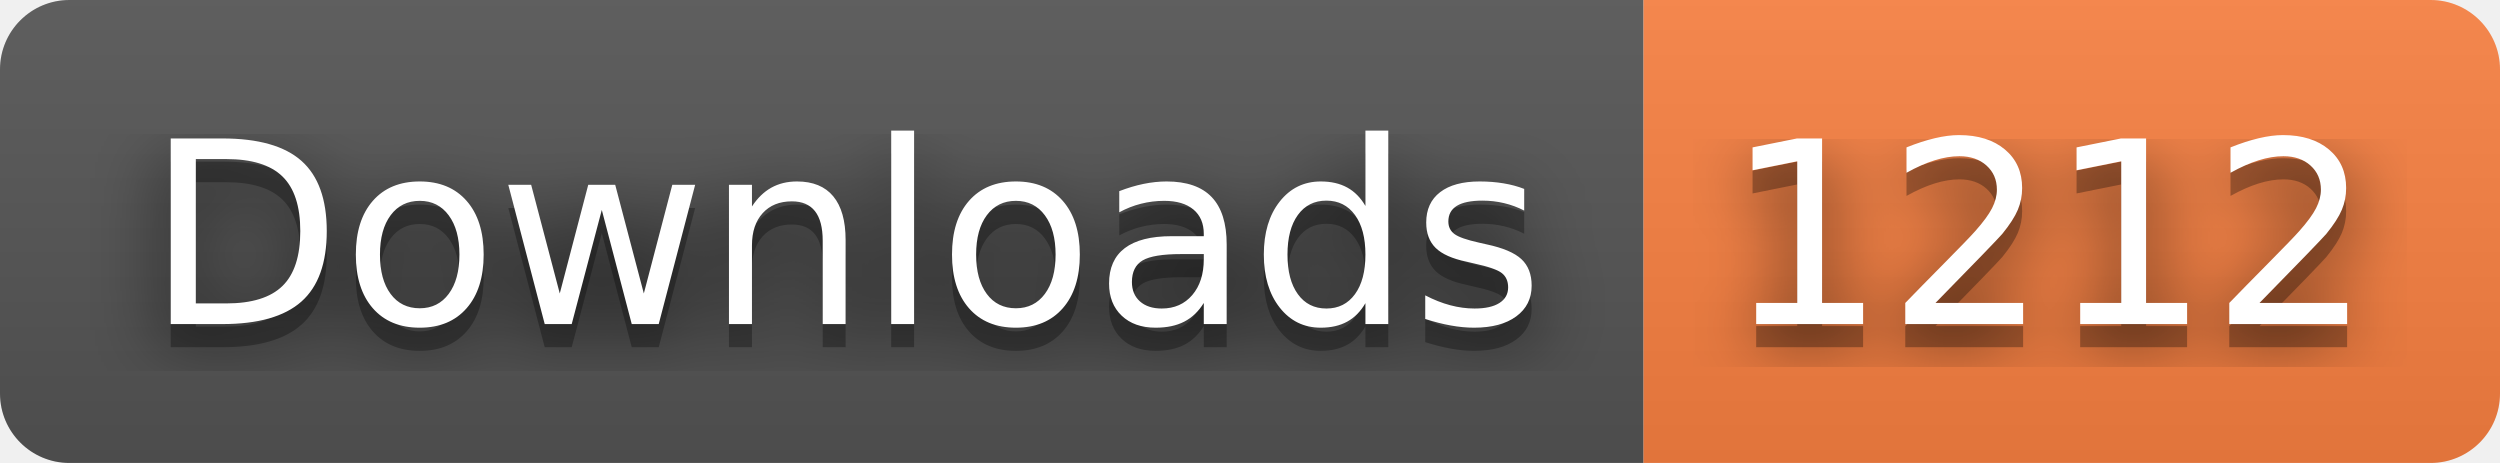
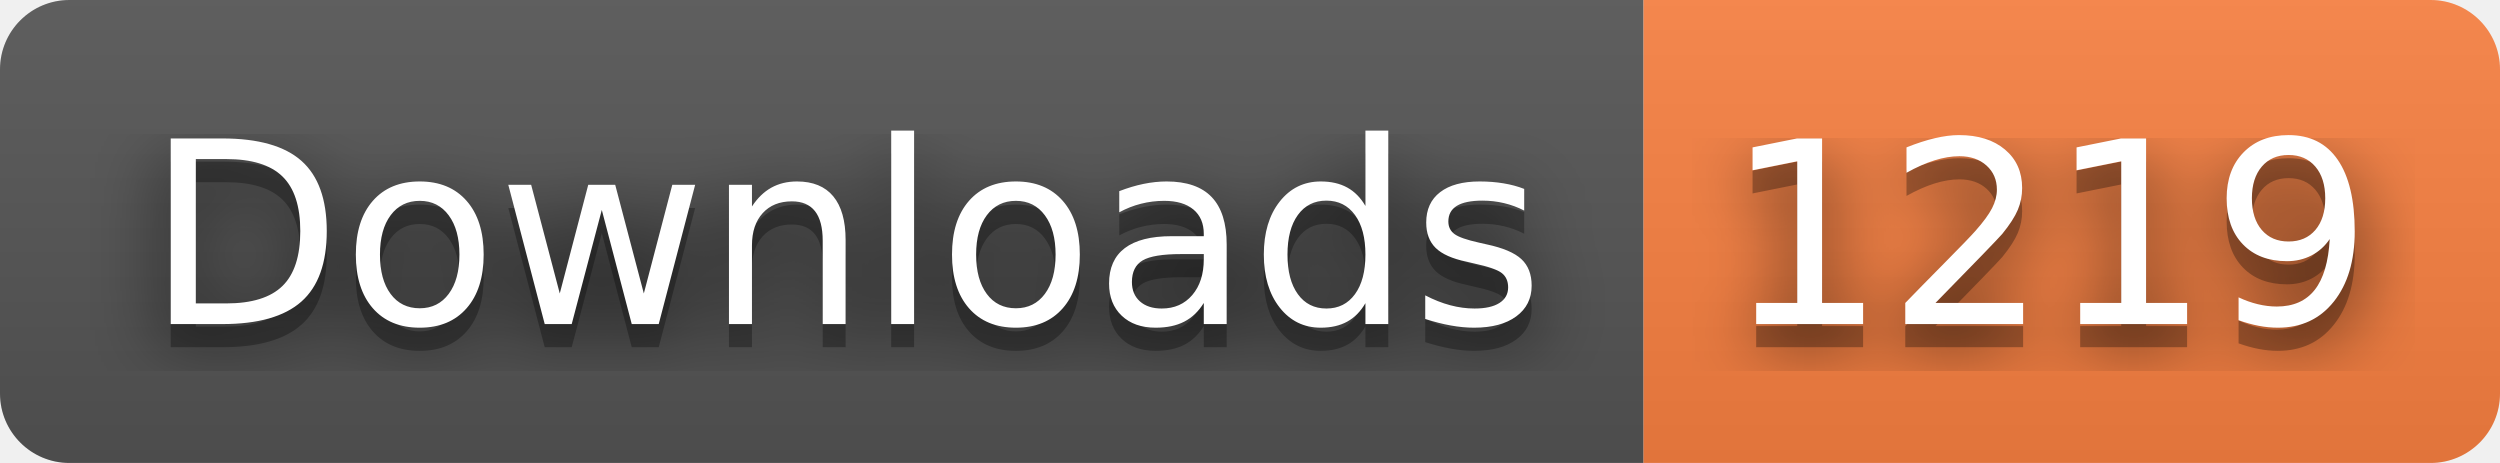
- <svg xmlns="http://www.w3.org/2000/svg" width="108" height="20" role="img" aria-label="Downloads: 1212">
+ <svg xmlns="http://www.w3.org/2000/svg" width="108" height="20" role="img" aria-label="Downloads: 1219">
  <filter id="blur">
    <feGaussianBlur stdDeviation="16" />
  </filter>
  <linearGradient id="s" x2="0" y2="100%">
    <stop offset="0" stop-color="#bbb" stop-opacity=".1" />
    <stop offset="1" stop-opacity=".1" />
  </linearGradient>
  <clipPath id="r">
    <rect width="108" height="20" rx="3" />
  </clipPath>
  <g clip-path="url(#r)">
    <rect width="71" height="20" fill="#555" />
    <rect x="71" width="37" height="20" fill="#fa8142" />
    <rect width="108" height="20" fill="url(#s)" />
  </g>
  <g fill="#fff" text-anchor="middle" font-family="Verdana,Geneva,DejaVu Sans,sans-serif" text-rendering="geometricPrecision" font-size="110">
    <g transform="scale(.1)">
      <g aria-hidden="true" fill="#010101">
        <text x="365" y="150" fill-opacity=".8" filter="url(#blur)" textLength="610">Downloads</text>
        <text x="365" y="150" fill-opacity=".3" textLength="610">Downloads</text>
      </g>
      <text x="365" y="140" textLength="610">Downloads</text>
    </g>
    <g transform="scale(.1)">
      <g aria-hidden="true" fill="#010101">
-         <text x="885" y="150" fill-opacity=".8" filter="url(#blur)" textLength="270">1212</text>
-         <text x="885" y="150" fill-opacity=".3" textLength="270">1212</text>
+         <text x="885" y="150" fill-opacity=".8" filter="url(#blur)" textLength="270">1219</text>
+         <text x="885" y="150" fill-opacity=".3" textLength="270">1219</text>
      </g>
-       <text x="885" y="140" textLength="270">1212</text>
+       <text x="885" y="140" textLength="270">1219</text>
    </g>
  </g>
</svg>
